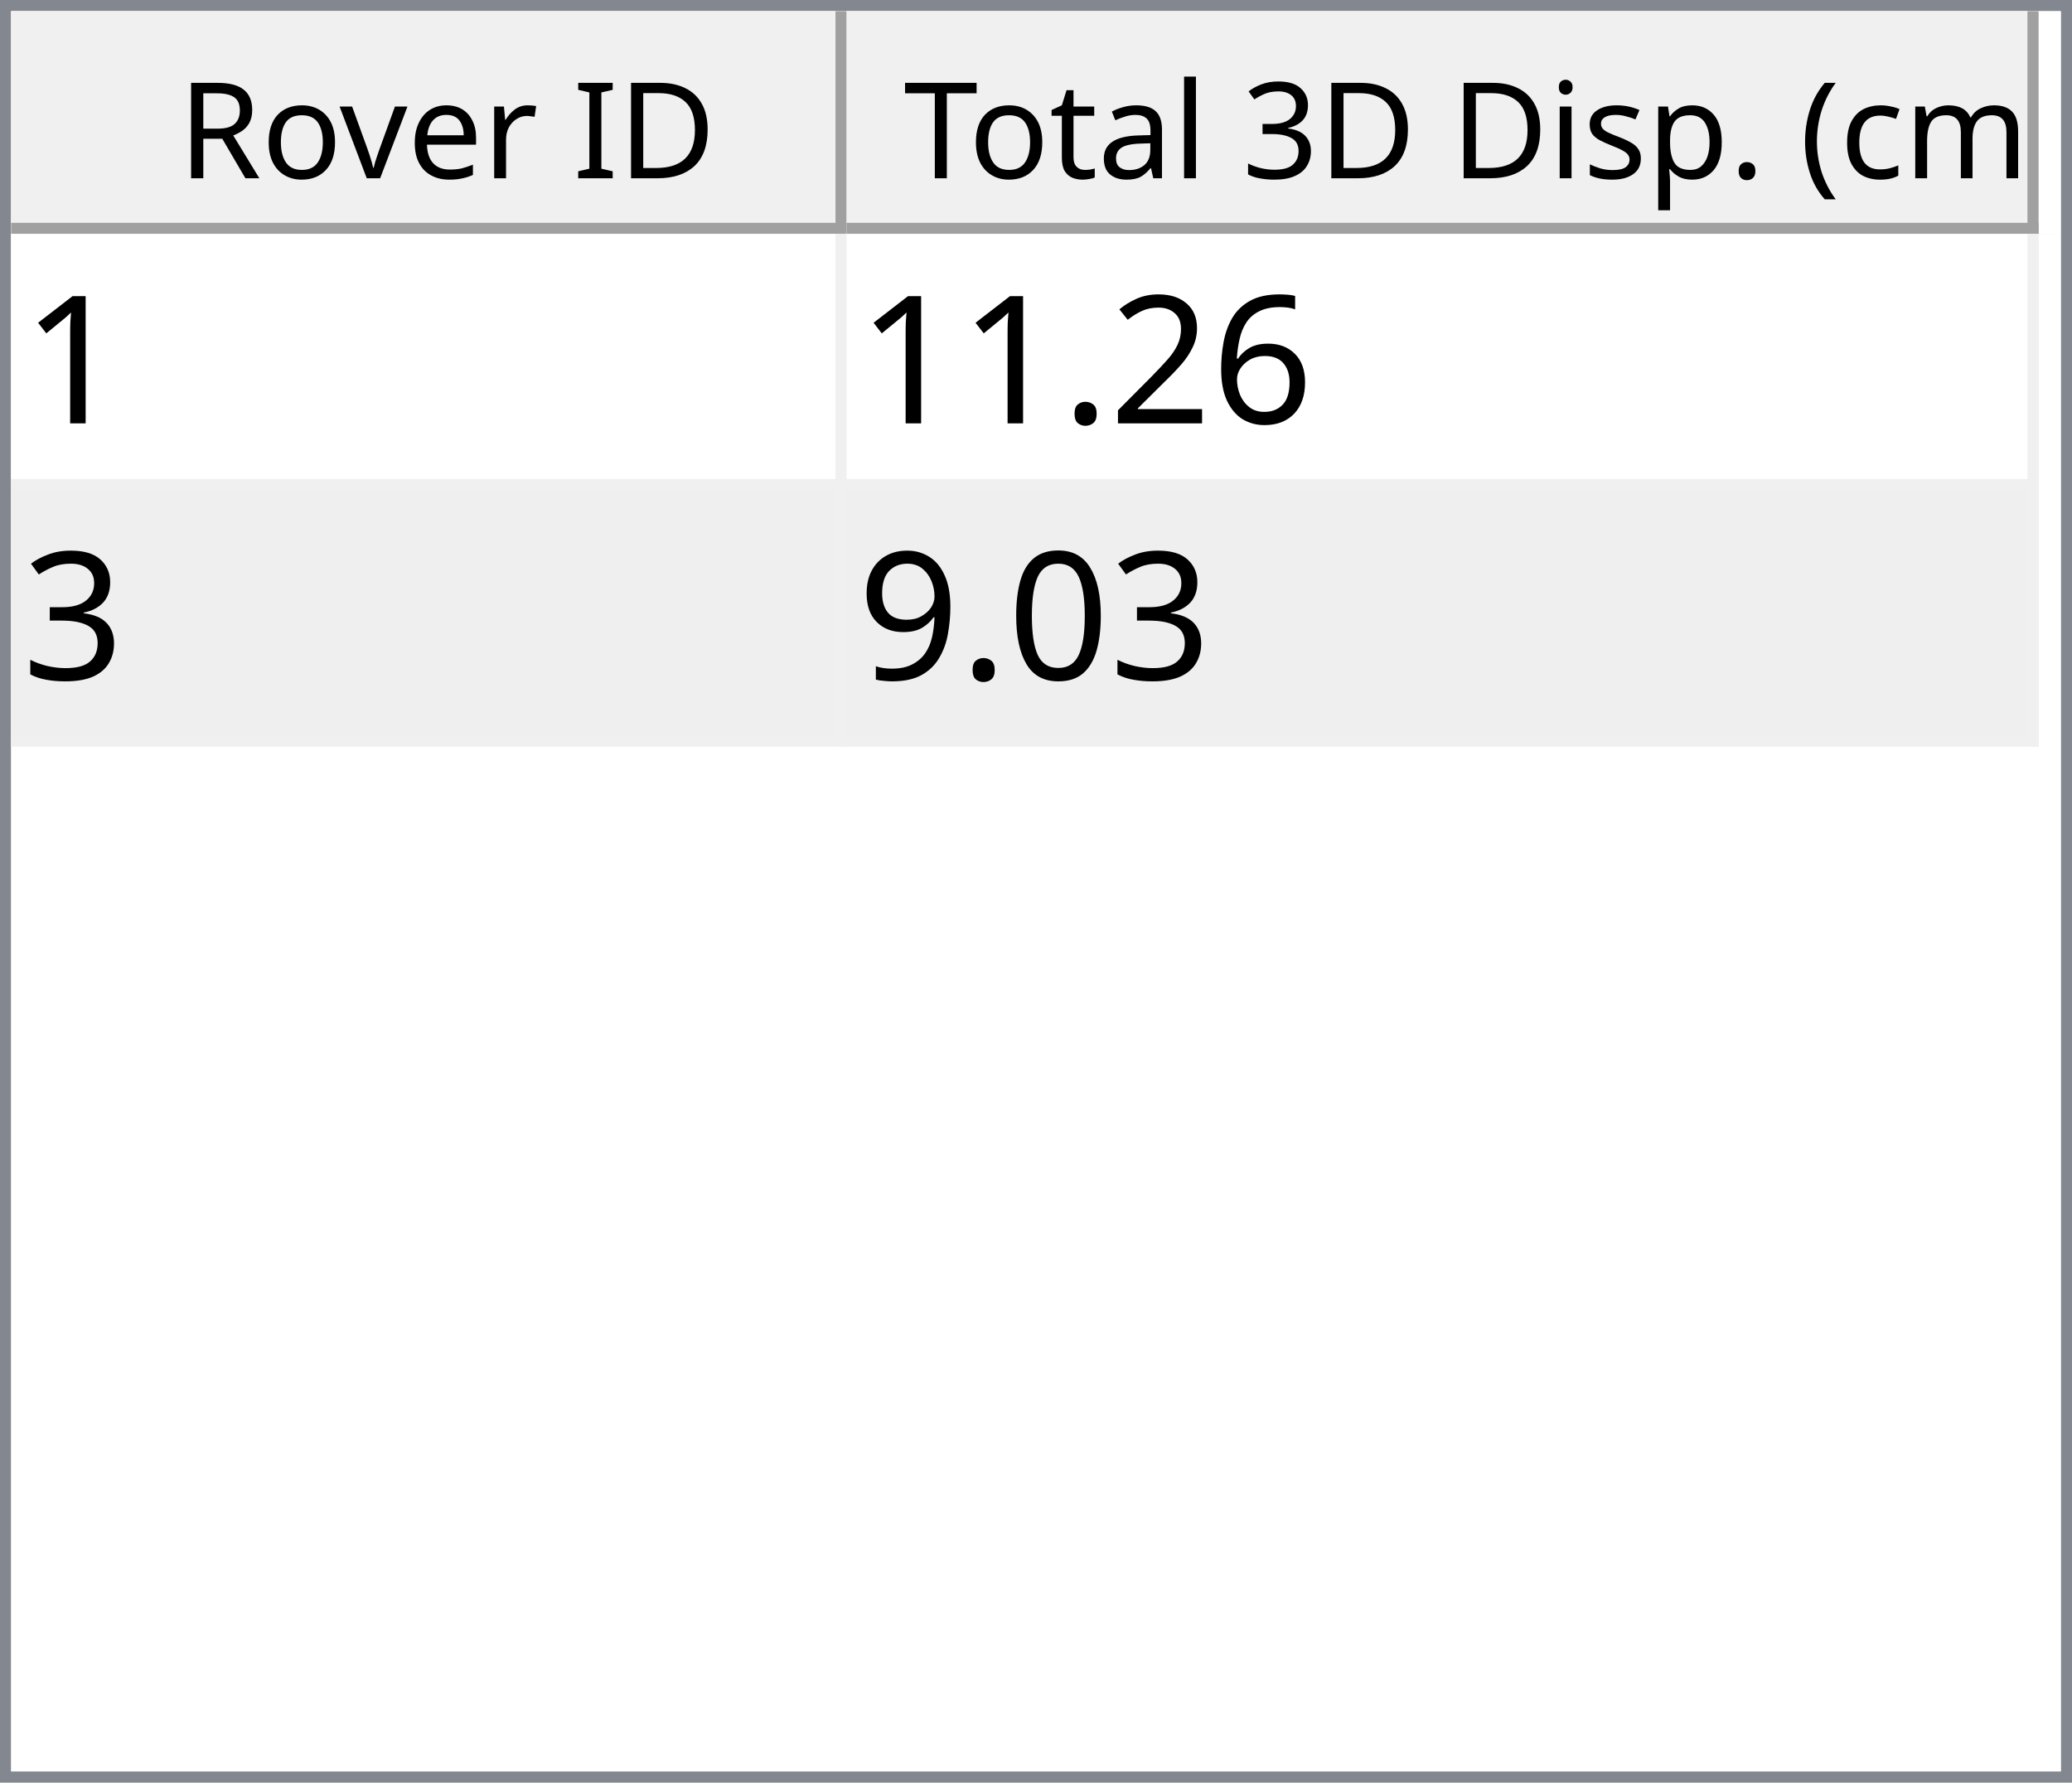
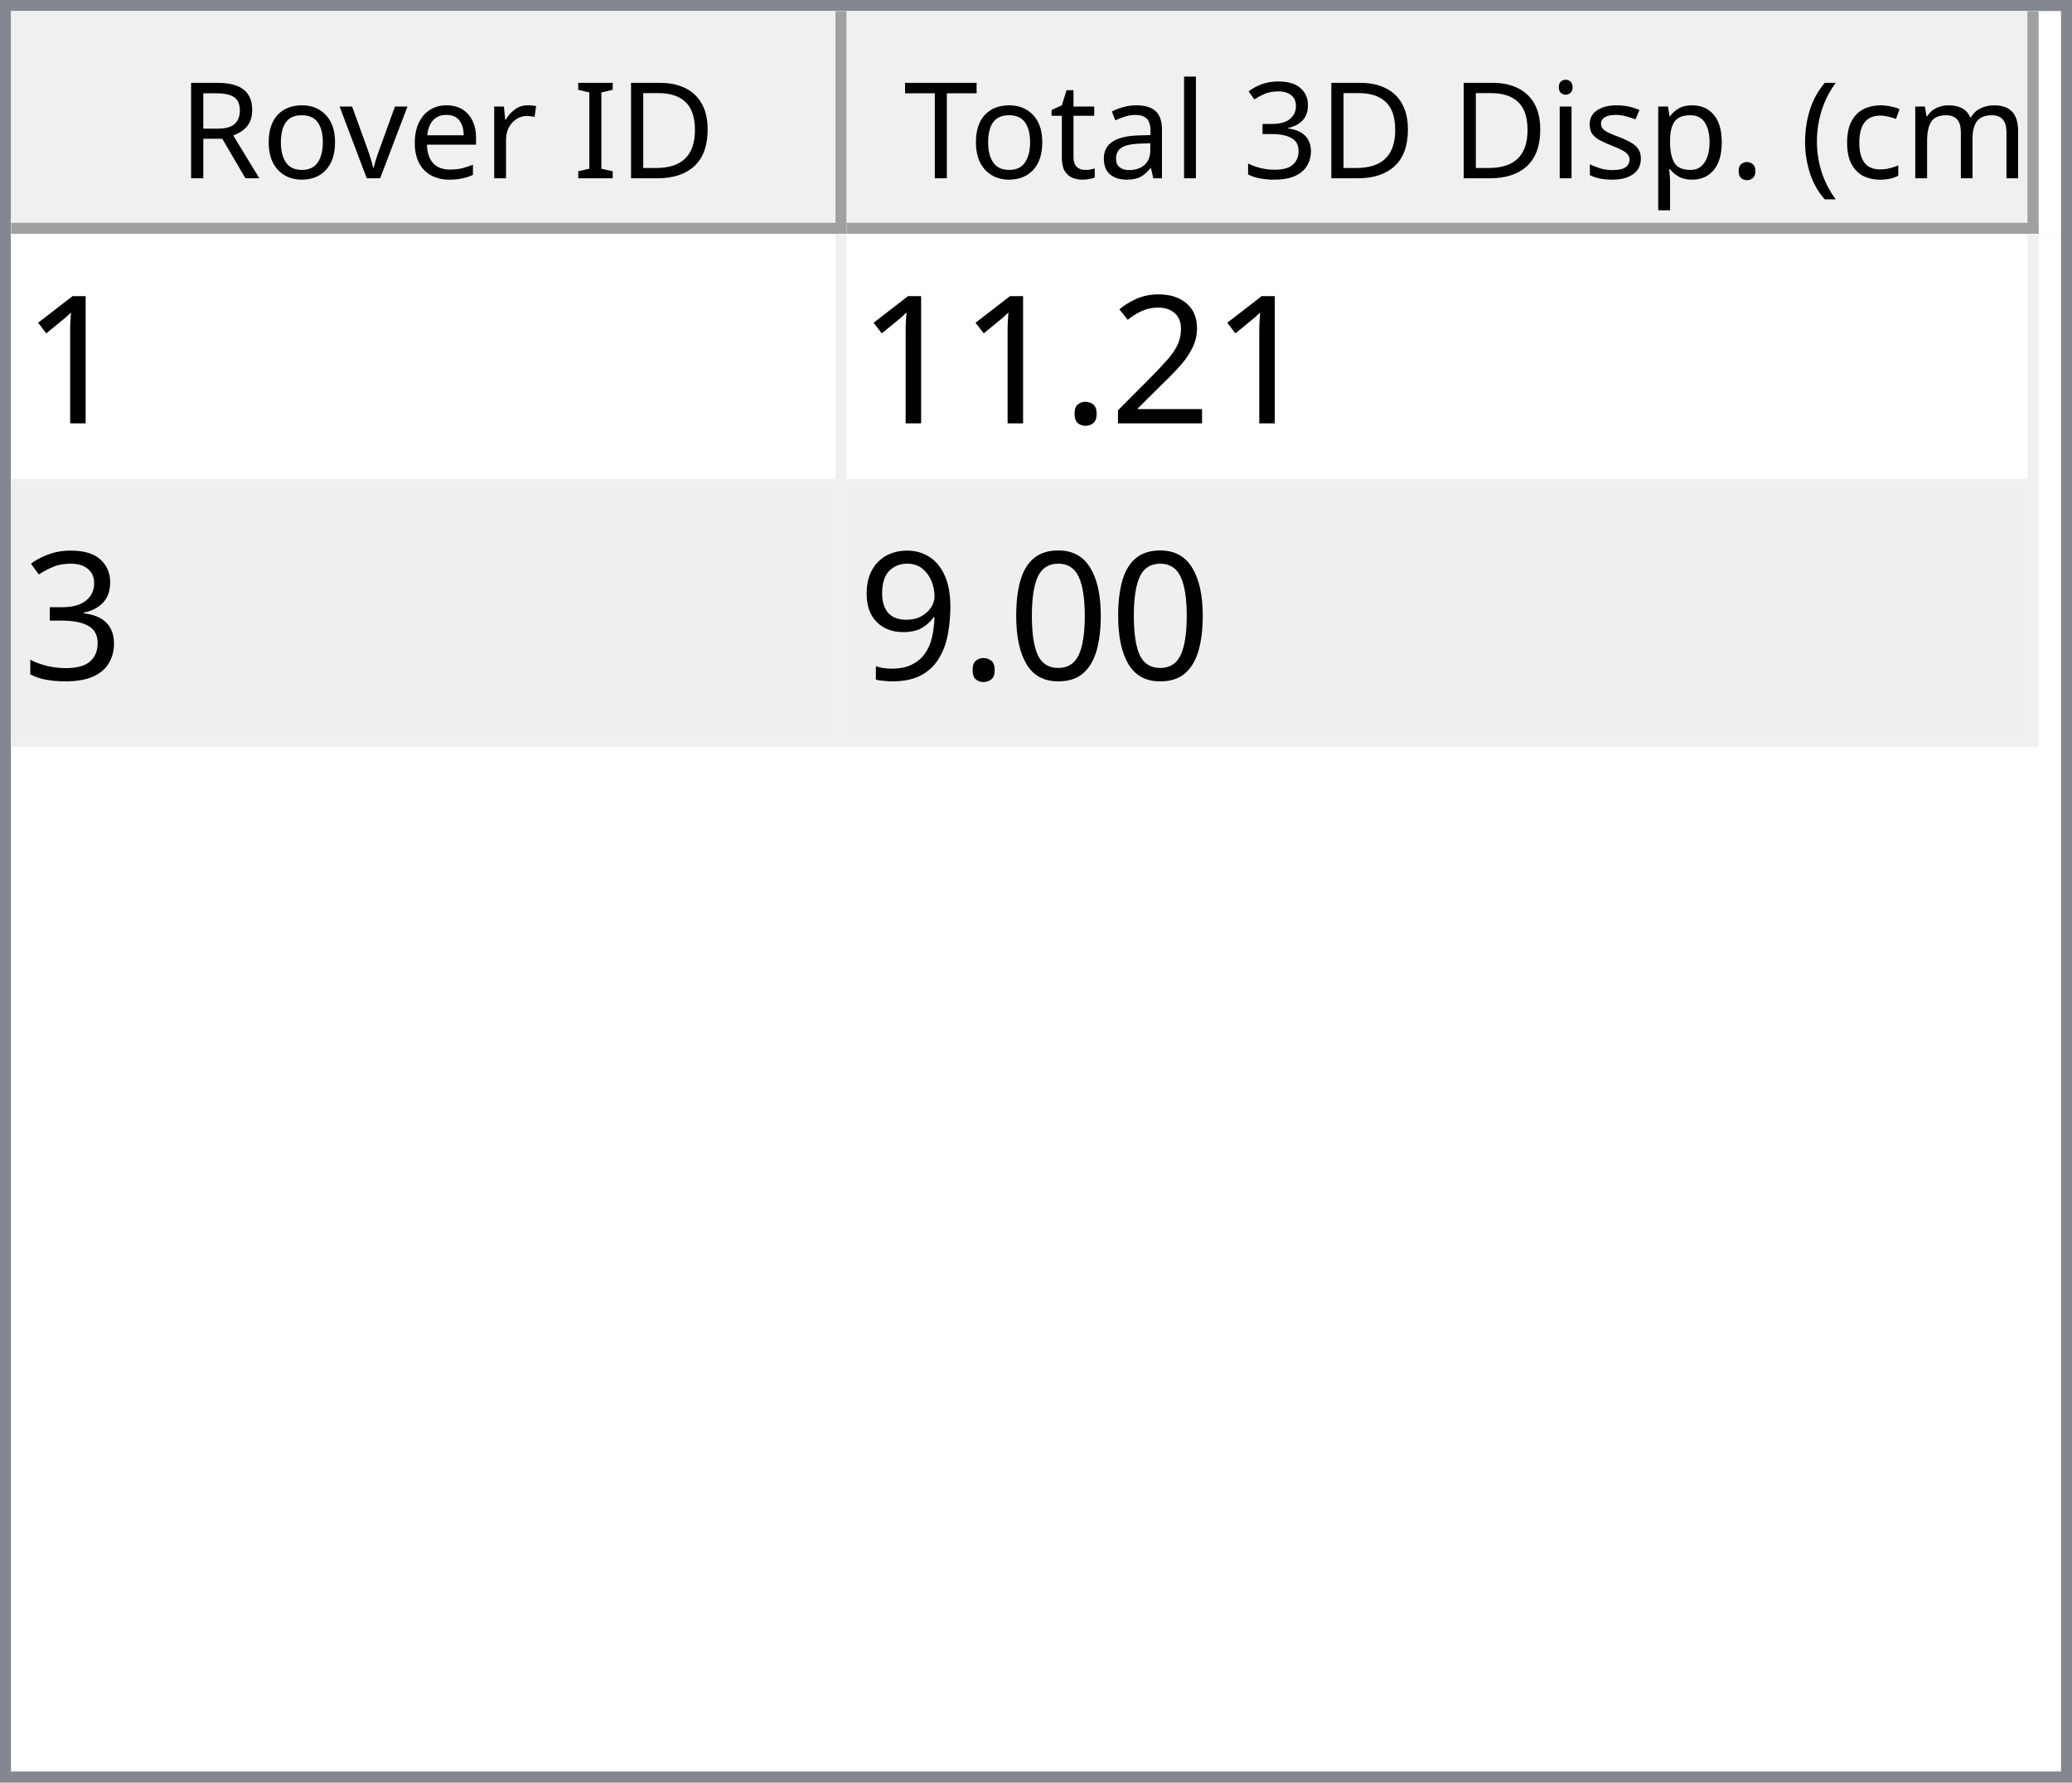
<svg xmlns="http://www.w3.org/2000/svg" style="fill-opacity:1; color-rendering:auto; color-interpolation:auto; text-rendering:auto; stroke:black; stroke-linecap:square; stroke-miterlimit:10; shape-rendering:auto; stroke-opacity:1; fill:black; stroke-dasharray:none; font-weight:normal; stroke-width:1; font-family:'Dialog'; font-style:normal; stroke-linejoin:miter; font-size:12px; stroke-dashoffset:0; image-rendering:auto;" width="186" height="160">
  <defs id="genericDefs" />
  <g>
    <defs id="defs1">
      <clipPath clipPathUnits="userSpaceOnUse" id="clipPath1">
        <path d="M0 0 L186 0 L186 160 L0 160 L0 0 Z" />
      </clipPath>
      <clipPath clipPathUnits="userSpaceOnUse" id="clipPath2">
        <path d="M0 0 L0 160 L186 160 L186 0 Z" />
      </clipPath>
      <clipPath clipPathUnits="userSpaceOnUse" id="clipPath3">
        <path d="M0 0 L0 20 L184 20 L184 0 Z" />
      </clipPath>
      <clipPath clipPathUnits="userSpaceOnUse" id="clipPath4">
        <path d="M0 0 L0 20 L75 20 L75 0 Z" />
      </clipPath>
      <clipPath clipPathUnits="userSpaceOnUse" id="clipPath5">
        <path d="M1 1 L1 19 L74 19 L74 1 Z" />
      </clipPath>
      <clipPath clipPathUnits="userSpaceOnUse" id="clipPath6">
        <path d="M0 0 L0 18 L73 18 L73 0 Z" />
      </clipPath>
      <clipPath clipPathUnits="userSpaceOnUse" id="clipPath7">
        <path d="M-0.5 -0.5 L-0.5 19.5 L74.5 19.5 L74.5 -0.5 Z" />
      </clipPath>
      <clipPath clipPathUnits="userSpaceOnUse" id="clipPath8">
        <path d="M0 0 L0 20 L107 20 L107 0 Z" />
      </clipPath>
      <clipPath clipPathUnits="userSpaceOnUse" id="clipPath9">
        <path d="M1 1 L1 19 L106 19 L106 1 Z" />
      </clipPath>
      <clipPath clipPathUnits="userSpaceOnUse" id="clipPath10">
        <path d="M0 0 L0 18 L105 18 L105 0 Z" />
      </clipPath>
      <clipPath clipPathUnits="userSpaceOnUse" id="clipPath11">
        <path d="M-0.5 -0.5 L-0.5 19.5 L106.5 19.5 L106.5 -0.5 Z" />
      </clipPath>
      <clipPath clipPathUnits="userSpaceOnUse" id="clipPath12">
        <path d="M0 0 L0 138 L184 138 L184 0 Z" />
      </clipPath>
      <clipPath clipPathUnits="userSpaceOnUse" id="clipPath13">
        <path d="M0 0 L0 46 L182 46 L182 0 Z" />
      </clipPath>
      <clipPath clipPathUnits="userSpaceOnUse" id="clipPath14">
        <path d="M-0.5 -0.5 L-0.5 45.5 L181.5 45.5 L181.5 -0.5 Z" />
      </clipPath>
      <clipPath clipPathUnits="userSpaceOnUse" id="clipPath15">
        <path d="M0 0 L0 22 L74 22 L74 0 Z" />
      </clipPath>
      <clipPath clipPathUnits="userSpaceOnUse" id="clipPath16">
        <path d="M0 0 L0 22 L106 22 L106 0 Z" />
      </clipPath>
      <font horiz-adv-x="64.551" id="font1">
        <font-face ascent="107.91" descent="25.098" units-per-em="100" style="font-style:normal; font-family:Segoe UI; font-weight:normal;" />
        <missing-glyph horiz-adv-x="64.551" d="M8.109 0 L8.109 68.266 L56.453 68.266 L56.453 0 L8.109 0 ZM15.328 7.234 L49.219 7.234 L49.219 61.031 L15.328 61.031 L15.328 7.234 Z" />
        <glyph unicode="D" horiz-adv-x="70.117" d="M9.188 0 L9.188 70.016 L28.516 70.016 Q65.531 70.016 65.531 35.891 Q65.531 19.672 55.25 9.836 Q44.969 0 27.734 0 L9.188 0 ZM17.391 62.594 L17.391 7.422 L27.828 7.422 Q41.609 7.422 49.273 14.797 Q56.938 22.172 56.938 35.688 Q56.938 62.594 28.328 62.594 L17.391 62.594 Z" />
        <glyph unicode="I" horiz-adv-x="26.611" d="M17.391 0 L9.188 0 L9.188 70.016 L17.391 70.016 L17.391 0 Z" />
        <glyph unicode=" " horiz-adv-x="27.393" d="" />
        <glyph unicode="r" horiz-adv-x="34.766" d="M34.188 41.891 Q32.078 43.5 28.125 43.5 Q23 43.5 19.555 38.672 Q16.109 33.844 16.109 25.484 L16.109 0 L8.109 0 L8.109 50 L16.109 50 L16.109 39.703 L16.312 39.703 Q18.016 44.969 21.531 47.922 Q25.047 50.875 29.391 50.875 Q32.516 50.875 34.188 50.203 L34.188 41.891 Z" />
        <glyph unicode="e" horiz-adv-x="52.295" d="M48.297 23 L12.984 23 Q13.188 14.656 17.484 10.109 Q21.781 5.562 29.297 5.562 Q37.75 5.562 44.828 11.141 L44.828 3.609 Q38.234 -1.172 27.391 -1.172 Q16.797 -1.172 10.742 5.641 Q4.688 12.453 4.688 24.812 Q4.688 36.469 11.305 43.82 Q17.922 51.172 27.734 51.172 Q37.547 51.172 42.922 44.828 Q48.297 38.484 48.297 27.203 L48.297 23 ZM40.094 29.781 Q40.047 36.719 36.75 40.578 Q33.453 44.438 27.594 44.438 Q21.922 44.438 17.969 40.383 Q14.016 36.328 13.094 29.781 L40.094 29.781 Z" />
        <glyph unicode="v" horiz-adv-x="47.9" d="M47.406 50 L27.484 0 L19.625 0 L0.688 50 L9.469 50 L22.172 13.672 Q23.578 9.672 23.922 6.688 L24.125 6.688 Q24.609 10.453 25.688 13.484 L38.969 50 L47.406 50 Z" />
        <glyph unicode="o" horiz-adv-x="58.594" d="M29 -1.172 Q17.922 -1.172 11.305 5.836 Q4.688 12.844 4.688 24.422 Q4.688 37.016 11.57 44.094 Q18.453 51.172 30.172 51.172 Q41.359 51.172 47.633 44.289 Q53.906 37.406 53.906 25.203 Q53.906 13.234 47.141 6.031 Q40.375 -1.172 29 -1.172 ZM29.594 44.438 Q21.875 44.438 17.383 39.188 Q12.891 33.938 12.891 24.703 Q12.891 15.828 17.43 10.695 Q21.969 5.562 29.594 5.562 Q37.359 5.562 41.531 10.594 Q45.703 15.625 45.703 24.906 Q45.703 34.281 41.531 39.359 Q37.359 44.438 29.594 44.438 Z" />
        <glyph unicode="R" horiz-adv-x="59.814" d="M59.375 0 L49.609 0 L37.891 19.625 Q36.281 22.359 34.766 24.289 Q33.25 26.219 31.664 27.438 Q30.078 28.656 28.25 29.219 Q26.422 29.781 24.125 29.781 L17.391 29.781 L17.391 0 L9.188 0 L9.188 70.016 L30.078 70.016 Q34.672 70.016 38.555 68.867 Q42.438 67.719 45.289 65.375 Q48.141 63.031 49.758 59.547 Q51.375 56.062 51.375 51.375 Q51.375 47.703 50.273 44.656 Q49.172 41.609 47.148 39.211 Q45.125 36.812 42.266 35.133 Q39.406 33.453 35.844 32.516 L35.844 32.328 Q37.594 31.547 38.891 30.547 Q40.188 29.547 41.359 28.18 Q42.531 26.812 43.68 25.078 Q44.828 23.344 46.234 21.047 L59.375 0 ZM17.391 62.594 L17.391 37.203 L28.516 37.203 Q31.594 37.203 34.203 38.133 Q36.812 39.062 38.719 40.797 Q40.625 42.531 41.703 45.047 Q42.781 47.562 42.781 50.688 Q42.781 56.297 39.141 59.445 Q35.5 62.594 28.609 62.594 L17.391 62.594 Z" />
        <glyph unicode=")" horiz-adv-x="30.176" d="M8.297 -15.922 L1.172 -15.922 Q16.406 2.344 16.406 26.812 Q16.406 51.469 1.078 70.016 L8.297 70.016 Q23.531 52.156 23.531 26.703 Q23.531 1.375 8.297 -15.922 Z" />
        <glyph unicode="m" horiz-adv-x="86.133" d="M79.109 0 L71.094 0 L71.094 28.719 Q71.094 37.016 68.531 40.727 Q65.969 44.438 59.906 44.438 Q54.781 44.438 51.195 39.75 Q47.609 35.062 47.609 28.516 L47.609 0 L39.594 0 L39.594 29.688 Q39.594 44.438 28.219 44.438 Q22.953 44.438 19.531 40.016 Q16.109 35.594 16.109 28.516 L16.109 0 L8.109 0 L8.109 50 L16.109 50 L16.109 42.094 L16.312 42.094 Q21.625 51.172 31.844 51.172 Q36.969 51.172 40.773 48.312 Q44.578 45.453 46 40.828 Q51.562 51.172 62.594 51.172 Q79.109 51.172 79.109 30.812 L79.109 0 Z" />
        <glyph unicode="c" horiz-adv-x="46.191" d="M42.188 2.297 Q36.422 -1.172 28.516 -1.172 Q17.828 -1.172 11.258 5.789 Q4.688 12.75 4.688 23.828 Q4.688 36.188 11.766 43.68 Q18.844 51.172 30.672 51.172 Q37.25 51.172 42.281 48.734 L42.281 40.531 Q36.719 44.438 30.375 44.438 Q22.703 44.438 17.797 38.945 Q12.891 33.453 12.891 24.516 Q12.891 15.719 17.508 10.641 Q22.125 5.562 29.891 5.562 Q36.422 5.562 42.188 9.906 L42.188 2.297 Z" />
        <glyph unicode="(" horiz-adv-x="30.176" d="M29.109 -15.922 L21.969 -15.922 Q6.844 1.375 6.844 26.703 Q6.844 52.156 21.969 70.016 L29.203 70.016 Q13.875 51.469 13.875 26.812 Q13.875 2.344 29.109 -15.922 Z" />
        <glyph unicode="." horiz-adv-x="21.68" d="M10.891 -1.078 Q8.641 -1.078 7.055 0.539 Q5.469 2.156 5.469 4.391 Q5.469 6.641 7.055 8.273 Q8.641 9.906 10.891 9.906 Q13.188 9.906 14.797 8.273 Q16.406 6.641 16.406 4.391 Q16.406 2.156 14.797 0.539 Q13.188 -1.078 10.891 -1.078 Z" />
        <glyph unicode="p" horiz-adv-x="58.789" d="M16.312 7.234 L16.109 7.234 L16.109 -23 L8.109 -23 L8.109 50 L16.109 50 L16.109 41.219 L16.312 41.219 Q22.219 51.172 33.594 51.172 Q43.266 51.172 48.688 44.461 Q54.109 37.75 54.109 26.469 Q54.109 13.922 48 6.375 Q41.891 -1.172 31.297 -1.172 Q21.578 -1.172 16.312 7.234 ZM16.109 27.391 L16.109 20.406 Q16.109 14.203 20.141 9.883 Q24.172 5.562 30.375 5.562 Q37.641 5.562 41.773 11.133 Q45.906 16.703 45.906 26.609 Q45.906 34.969 42.047 39.703 Q38.188 44.438 31.594 44.438 Q24.609 44.438 20.359 39.578 Q16.109 34.719 16.109 27.391 Z" />
        <glyph unicode="s" horiz-adv-x="42.432" d="M5.078 1.812 L5.078 10.406 Q11.625 5.562 19.484 5.562 Q30.031 5.562 30.031 12.594 Q30.031 14.594 29.125 15.992 Q28.219 17.391 26.68 18.461 Q25.141 19.531 23.07 20.383 Q21 21.234 18.609 22.172 Q15.281 23.484 12.766 24.828 Q10.25 26.172 8.57 27.859 Q6.891 29.547 6.031 31.695 Q5.172 33.844 5.172 36.719 Q5.172 40.234 6.789 42.945 Q8.406 45.656 11.086 47.484 Q13.766 49.312 17.211 50.242 Q20.656 51.172 24.312 51.172 Q30.812 51.172 35.938 48.922 L35.938 40.828 Q30.422 44.438 23.25 44.438 Q21 44.438 19.195 43.922 Q17.391 43.406 16.094 42.477 Q14.797 41.547 14.086 40.258 Q13.375 38.969 13.375 37.406 Q13.375 35.453 14.086 34.133 Q14.797 32.812 16.164 31.789 Q17.531 30.766 19.484 29.938 Q21.438 29.109 23.922 28.125 Q27.25 26.859 29.883 25.516 Q32.516 24.172 34.375 22.484 Q36.234 20.797 37.234 18.602 Q38.234 16.406 38.234 13.375 Q38.234 9.672 36.602 6.938 Q34.969 4.203 32.234 2.398 Q29.5 0.594 25.93 -0.289 Q22.359 -1.172 18.453 -1.172 Q10.75 -1.172 5.078 1.812 Z" />
        <glyph unicode="i" horiz-adv-x="24.219" d="M12.203 62.703 Q10.062 62.703 8.547 64.164 Q7.031 65.625 7.031 67.875 Q7.031 70.125 8.547 71.609 Q10.062 73.094 12.203 73.094 Q14.406 73.094 15.945 71.609 Q17.484 70.125 17.484 67.875 Q17.484 65.719 15.945 64.211 Q14.406 62.703 12.203 62.703 ZM16.109 0 L8.109 0 L8.109 50 L16.109 50 L16.109 0 Z" />
        <glyph unicode="3" horiz-adv-x="53.906" d="M46.531 19.828 Q46.531 15.094 44.75 11.211 Q42.969 7.328 39.719 4.57 Q36.469 1.812 31.93 0.297 Q27.391 -1.219 21.922 -1.219 Q11.922 -1.219 6 2.594 L6 11.188 Q13.094 5.609 22.219 5.609 Q25.875 5.609 28.828 6.539 Q31.781 7.469 33.906 9.227 Q36.031 10.984 37.18 13.477 Q38.328 15.969 38.328 19.094 Q38.328 32.812 18.797 32.812 L12.984 32.812 L12.984 39.594 L18.5 39.594 Q35.797 39.594 35.797 52.484 Q35.797 64.406 22.609 64.406 Q15.188 64.406 8.688 59.422 L8.688 67.188 Q15.375 71.188 24.609 71.188 Q29 71.188 32.57 69.969 Q36.141 68.75 38.68 66.555 Q41.219 64.359 42.609 61.281 Q44 58.203 44 54.5 Q44 40.672 30.031 36.719 L30.031 36.531 Q33.594 36.141 36.625 34.797 Q39.656 33.453 41.852 31.305 Q44.047 29.156 45.289 26.25 Q46.531 23.344 46.531 19.828 Z" />
        <glyph unicode="l" horiz-adv-x="24.219" d="M16.109 0 L8.109 0 L8.109 74.031 L16.109 74.031 L16.109 0 Z" />
        <glyph unicode="a" horiz-adv-x="50.879" d="M43.891 0 L35.891 0 L35.891 7.812 L35.688 7.812 Q30.469 -1.172 20.312 -1.172 Q12.844 -1.172 8.617 2.781 Q4.391 6.734 4.391 13.281 Q4.391 27.297 20.906 29.594 L35.891 31.688 Q35.891 44.438 25.594 44.438 Q16.547 44.438 9.281 38.281 L9.281 46.484 Q16.656 51.172 26.266 51.172 Q43.891 51.172 43.891 32.516 L43.891 0 ZM35.891 25.297 L23.828 23.641 Q18.266 22.859 15.43 20.875 Q12.594 18.891 12.594 13.875 Q12.594 10.203 15.211 7.883 Q17.828 5.562 22.172 5.562 Q28.125 5.562 32.008 9.742 Q35.891 13.922 35.891 20.312 L35.891 25.297 Z" />
        <glyph unicode="t" horiz-adv-x="33.887" d="M31.297 0.484 Q28.469 -1.078 23.828 -1.078 Q10.688 -1.078 10.688 13.578 L10.688 43.172 L2.094 43.172 L2.094 50 L10.688 50 L10.688 62.203 L18.703 64.797 L18.703 50 L31.297 50 L31.297 43.172 L18.703 43.172 L18.703 14.984 Q18.703 9.969 20.414 7.82 Q22.125 5.672 26.078 5.672 Q29.109 5.672 31.297 7.328 L31.297 0.484 Z" />
        <glyph unicode="T" horiz-adv-x="52.393" d="M50.594 62.594 L30.375 62.594 L30.375 0 L22.172 0 L22.172 62.594 L2 62.594 L2 70.016 L50.594 70.016 L50.594 62.594 Z" />
      </font>
      <font horiz-adv-x="75.0" id="font2">
        <font-face ascent="100.537" descent="21.973" units-per-em="100" style="font-style:normal; font-family:sans-serif; font-weight:normal;" />
        <missing-glyph horiz-adv-x="75.0" d="M12.5 0 L12.5 62.5 L62.5 62.5 L62.5 0 L12.5 0 ZM14.062 1.562 L60.938 1.562 L60.938 60.938 L14.062 60.938 L14.062 1.562 Z" />
        <glyph unicode="1" horiz-adv-x="55.615" d="M37.25 0 L28.469 0 L28.469 56 Q25.297 52.984 20.141 49.953 Q14.984 46.922 10.891 45.406 L10.891 53.906 Q18.266 57.375 23.781 62.305 Q29.297 67.234 31.594 71.875 L37.25 71.875 L37.25 0 Z" />
-         <glyph unicode="6" horiz-adv-x="55.615" d="M49.75 54.047 L41.016 53.375 Q39.844 58.547 37.703 60.891 Q34.125 64.656 28.906 64.656 Q24.703 64.656 21.531 62.312 Q17.391 59.281 14.992 53.469 Q12.594 47.656 12.5 36.922 Q15.672 41.75 20.266 44.094 Q24.859 46.438 29.891 46.438 Q38.672 46.438 44.852 39.969 Q51.031 33.5 51.031 23.25 Q51.031 16.5 48.125 10.719 Q45.219 4.938 40.141 1.859 Q35.062 -1.219 28.609 -1.219 Q17.625 -1.219 10.695 6.859 Q3.766 14.938 3.766 33.5 Q3.766 54.25 11.422 63.672 Q18.109 71.875 29.438 71.875 Q37.891 71.875 43.289 67.141 Q48.688 62.406 49.75 54.047 ZM13.875 23.188 Q13.875 18.656 15.797 14.508 Q17.719 10.359 21.188 8.18 Q24.656 6 28.469 6 Q34.031 6 38.039 10.492 Q42.047 14.984 42.047 22.703 Q42.047 30.125 38.086 34.398 Q34.125 38.672 28.125 38.672 Q22.172 38.672 18.023 34.398 Q13.875 30.125 13.875 23.188 Z" />
        <glyph unicode="2" horiz-adv-x="55.615" d="M50.344 8.453 L50.344 0 L3.031 0 Q2.938 3.172 4.047 6.109 Q5.859 10.938 9.836 15.625 Q13.812 20.312 21.344 26.469 Q33.016 36.031 37.117 41.625 Q41.219 47.219 41.219 52.203 Q41.219 57.422 37.477 61.008 Q33.734 64.594 27.734 64.594 Q21.391 64.594 17.578 60.789 Q13.766 56.984 13.719 50.25 L4.688 51.172 Q5.609 61.281 11.664 66.578 Q17.719 71.875 27.938 71.875 Q38.234 71.875 44.242 66.164 Q50.25 60.453 50.25 52 Q50.25 47.703 48.492 43.555 Q46.734 39.406 42.656 34.812 Q38.578 30.219 29.109 22.219 Q21.188 15.578 18.945 13.211 Q16.703 10.844 15.234 8.453 L50.344 8.453 Z" />
        <glyph unicode="." horiz-adv-x="27.783" d="M9.078 0 L9.078 10.016 L19.094 10.016 L19.094 0 L9.078 0 Z" />
        <glyph unicode="3" horiz-adv-x="55.615" d="M4.203 18.891 L12.984 20.062 Q14.5 12.594 18.141 9.297 Q21.781 6 27 6 Q33.203 6 37.477 10.297 Q41.75 14.594 41.75 20.953 Q41.75 27 37.797 30.93 Q33.844 34.859 27.734 34.859 Q25.25 34.859 21.531 33.891 L22.516 41.609 Q23.391 41.5 23.922 41.5 Q29.547 41.5 34.039 44.43 Q38.531 47.359 38.531 53.469 Q38.531 58.297 35.258 61.477 Q31.984 64.656 26.812 64.656 Q21.688 64.656 18.266 61.43 Q14.844 58.203 13.875 51.766 L5.078 53.328 Q6.688 62.156 12.398 67.016 Q18.109 71.875 26.609 71.875 Q32.469 71.875 37.398 69.359 Q42.328 66.844 44.945 62.5 Q47.562 58.156 47.562 53.266 Q47.562 48.641 45.07 44.828 Q42.578 41.016 37.703 38.766 Q44.047 37.312 47.562 32.695 Q51.078 28.078 51.078 21.141 Q51.078 11.766 44.242 5.25 Q37.406 -1.266 26.953 -1.266 Q17.531 -1.266 11.305 4.352 Q5.078 9.969 4.203 18.891 Z" />
        <glyph unicode="0" horiz-adv-x="55.615" d="M4.156 35.297 Q4.156 48 6.766 55.742 Q9.375 63.484 14.523 67.68 Q19.672 71.875 27.484 71.875 Q33.25 71.875 37.594 69.555 Q41.938 67.234 44.773 62.867 Q47.609 58.5 49.219 52.227 Q50.828 45.953 50.828 35.297 Q50.828 22.703 48.242 14.969 Q45.656 7.234 40.508 3.008 Q35.359 -1.219 27.484 -1.219 Q17.141 -1.219 11.234 6.203 Q4.156 15.141 4.156 35.297 ZM13.188 35.297 Q13.188 17.672 17.312 11.836 Q21.438 6 27.484 6 Q33.547 6 37.672 11.859 Q41.797 17.719 41.797 35.297 Q41.797 52.984 37.672 58.789 Q33.547 64.594 27.391 64.594 Q21.344 64.594 17.719 59.469 Q13.188 52.938 13.188 35.297 Z" />
        <glyph unicode="9" horiz-adv-x="55.615" d="M5.469 16.547 L13.922 17.328 Q14.984 11.375 18.016 8.688 Q21.047 6 25.781 6 Q29.828 6 32.883 7.859 Q35.938 9.719 37.891 12.82 Q39.844 15.922 41.164 21.195 Q42.484 26.469 42.484 31.938 Q42.484 32.516 42.438 33.688 Q39.797 29.5 35.234 26.883 Q30.672 24.266 25.344 24.266 Q16.453 24.266 10.305 30.711 Q4.156 37.156 4.156 47.703 Q4.156 58.594 10.578 65.234 Q17 71.875 26.656 71.875 Q33.641 71.875 39.43 68.117 Q45.219 64.359 48.219 57.398 Q51.219 50.438 51.219 37.25 Q51.219 23.531 48.242 15.406 Q45.266 7.281 39.383 3.031 Q33.5 -1.219 25.594 -1.219 Q17.188 -1.219 11.867 3.445 Q6.547 8.109 5.469 16.547 ZM41.453 48.141 Q41.453 55.719 37.43 60.156 Q33.406 64.594 27.734 64.594 Q21.875 64.594 17.531 59.812 Q13.188 55.031 13.188 47.406 Q13.188 40.578 17.312 36.305 Q21.438 32.031 27.484 32.031 Q33.594 32.031 37.523 36.305 Q41.453 40.578 41.453 48.141 Z" />
      </font>
    </defs>
    <g style="fill:white; stroke:white;">
      <rect x="0" y="0" width="186" style="clip-path:url(#clipPath1); stroke:none;" height="160" />
    </g>
    <g style="fill:white; text-rendering:optimizeSpeed; color-rendering:optimizeSpeed; image-rendering:optimizeSpeed; shape-rendering:crispEdges; stroke:white; color-interpolation:sRGB;">
      <rect x="0" width="186" height="160" y="0" style="stroke:none;" />
      <path style="stroke:none;" d="M0 160 L186 160 L186 0 L0 0 Z" />
    </g>
    <g style="fill:rgb(240,240,240); font-family:'Segoe UI'; stroke:rgb(240,240,240);">
      <rect x="0" y="0" width="186" style="clip-path:url(#clipPath2); stroke:none;" height="160" />
    </g>
    <g style="fill:rgb(130,135,144); font-family:'Segoe UI'; stroke:rgb(130,135,144);">
      <path d="M0 0 L186 0 L186 160 L0 160 L0 0 ZM1 1 L185 1 L185 159 L1 159 L1 1 Z" style="fill-rule:evenodd; clip-path:url(#clipPath2); stroke:none;" />
    </g>
    <g style="fill:white; font-family:'Segoe UI'; stroke:white;" transform="translate(1,1)">
      <rect x="0" y="0" width="184" style="clip-path:url(#clipPath3); stroke:none;" height="20" />
    </g>
    <g style="fill:rgb(240,240,240); font-family:'Segoe UI'; stroke:rgb(240,240,240);" transform="translate(1,1)">
      <rect x="0" y="0" width="75" style="clip-path:url(#clipPath4); stroke:none;" height="20" />
    </g>
    <g style="font-family:'Segoe UI';" transform="translate(2,2)">
      <text x="14" xml:space="preserve" y="14" style="clip-path:url(#clipPath6); stroke:none;">Rover ID</text>
    </g>
    <g style="fill:rgb(160,160,160); font-family:'Segoe UI'; stroke:rgb(160,160,160); stroke-linejoin:bevel;" transform="translate(1.5,1.5)">
      <line x1="74" x2="74" y1="0" style="fill:none; clip-path:url(#clipPath7);" y2="19" />
    </g>
    <g style="fill:rgb(160,160,160); font-family:'Segoe UI'; stroke:rgb(160,160,160); stroke-linejoin:bevel;" transform="matrix(1,0,0,1,1,1) translate(0.5,0.5)">
      <line x1="0" x2="74" y1="19" style="fill:none; clip-path:url(#clipPath7);" y2="19" />
    </g>
    <g style="fill:rgb(240,240,240); font-family:'Segoe UI'; stroke:rgb(240,240,240);" transform="translate(76,1)">
      <rect x="0" y="0" width="107" style="clip-path:url(#clipPath8); stroke:none;" height="20" />
    </g>
    <g style="font-family:'Segoe UI';" transform="translate(77,2)">
      <text x="1" xml:space="preserve" y="14" style="clip-path:url(#clipPath10); stroke:none;"> Total 3D Disp. (cm)</text>
    </g>
    <g style="fill:rgb(160,160,160); font-family:'Segoe UI'; stroke:rgb(160,160,160); stroke-linejoin:bevel;" transform="translate(76.5,1.5)">
      <line x1="106" x2="106" y1="0" style="fill:none; clip-path:url(#clipPath11);" y2="19" />
    </g>
    <g style="fill:rgb(160,160,160); font-family:'Segoe UI'; stroke:rgb(160,160,160); stroke-linejoin:bevel;" transform="matrix(1,0,0,1,76,1) translate(0.5,0.5)">
      <line x1="0" x2="106" y1="19" style="fill:none; clip-path:url(#clipPath11);" y2="19" />
    </g>
    <g style="fill:white; font-family:'Segoe UI'; stroke:white;" transform="translate(1,21)">
      <rect x="0" y="0" width="184" style="clip-path:url(#clipPath12); stroke:none;" height="138" />
    </g>
    <g style="fill:rgb(240,240,240); font-size:16px; font-family:sans-serif; stroke:rgb(240,240,240);" transform="translate(1,21)">
      <rect x="0" y="0" width="182" style="clip-path:url(#clipPath13); stroke:none;" height="46" />
      <line transform="translate(0.5,0.5)" x1="0" x2="181" y1="22" style="clip-path:url(#clipPath14); fill:none; stroke-linejoin:bevel;" y2="22" />
    </g>
    <g transform="matrix(1,0,0,1,1,21) translate(0.5,0.5)" style="fill:rgb(240,240,240); font-size:16px; font-family:sans-serif; stroke:rgb(240,240,240); stroke-linejoin:bevel;">
      <line x1="0" x2="181" y1="45" style="fill:none; clip-path:url(#clipPath14);" y2="45" />
    </g>
    <g transform="matrix(1,0,0,1,1,21) translate(0.5,0.5)" style="fill:rgb(240,240,240); font-size:16px; font-family:sans-serif; stroke:rgb(240,240,240); stroke-linejoin:bevel;">
      <line x1="74" x2="74" y1="0" style="fill:none; clip-path:url(#clipPath14);" y2="45" />
    </g>
    <g transform="matrix(1,0,0,1,1,21) translate(0.5,0.5)" style="fill:rgb(240,240,240); font-size:16px; font-family:sans-serif; stroke:rgb(240,240,240); stroke-linejoin:bevel;">
      <line x1="181" x2="181" y1="0" style="fill:none; clip-path:url(#clipPath14);" y2="45" />
    </g>
    <g style="fill:white; font-size:16px; font-family:sans-serif; stroke:white;" transform="matrix(1,0,0,1,1,21)">
      <rect x="0" y="0" width="74" style="clip-path:url(#clipPath15); stroke:none;" height="22" />
      <text x="1" y="17" style="fill:black; clip-path:url(#clipPath15); stroke:none;" xml:space="preserve">1</text>
    </g>
    <g style="fill:white; font-size:16px; font-family:sans-serif; stroke:white;" transform="matrix(1,0,0,1,1,21) translate(75,0)">
      <rect x="0" y="0" width="106" style="clip-path:url(#clipPath16); stroke:none;" height="22" />
-       <text x="1" y="17" style="fill:black; clip-path:url(#clipPath16); stroke:none;" xml:space="preserve">11.26</text>
+       <text x="1" y="17" style="fill:black; clip-path:url(#clipPath16); stroke:none;" xml:space="preserve">11.21</text>
    </g>
    <g style="fill:rgb(239,239,239); font-size:16px; font-family:sans-serif; stroke:rgb(239,239,239);" transform="matrix(1,0,0,1,1,21) translate(0,23)">
      <rect x="0" y="0" width="74" style="clip-path:url(#clipPath15); stroke:none;" height="22" />
      <text x="1" y="17" style="fill:black; clip-path:url(#clipPath15); stroke:none;" xml:space="preserve">3</text>
    </g>
    <g style="fill:rgb(239,239,239); font-size:16px; font-family:sans-serif; stroke:rgb(239,239,239);" transform="matrix(1,0,0,1,1,21) translate(75,23)">
      <rect x="0" y="0" width="106" style="clip-path:url(#clipPath16); stroke:none;" height="22" />
-       <text x="1" y="17" style="fill:black; clip-path:url(#clipPath16); stroke:none;" xml:space="preserve">9.03</text>
+       <text x="1" y="17" style="fill:black; clip-path:url(#clipPath16); stroke:none;" xml:space="preserve">9.00</text>
    </g>
  </g>
</svg>
